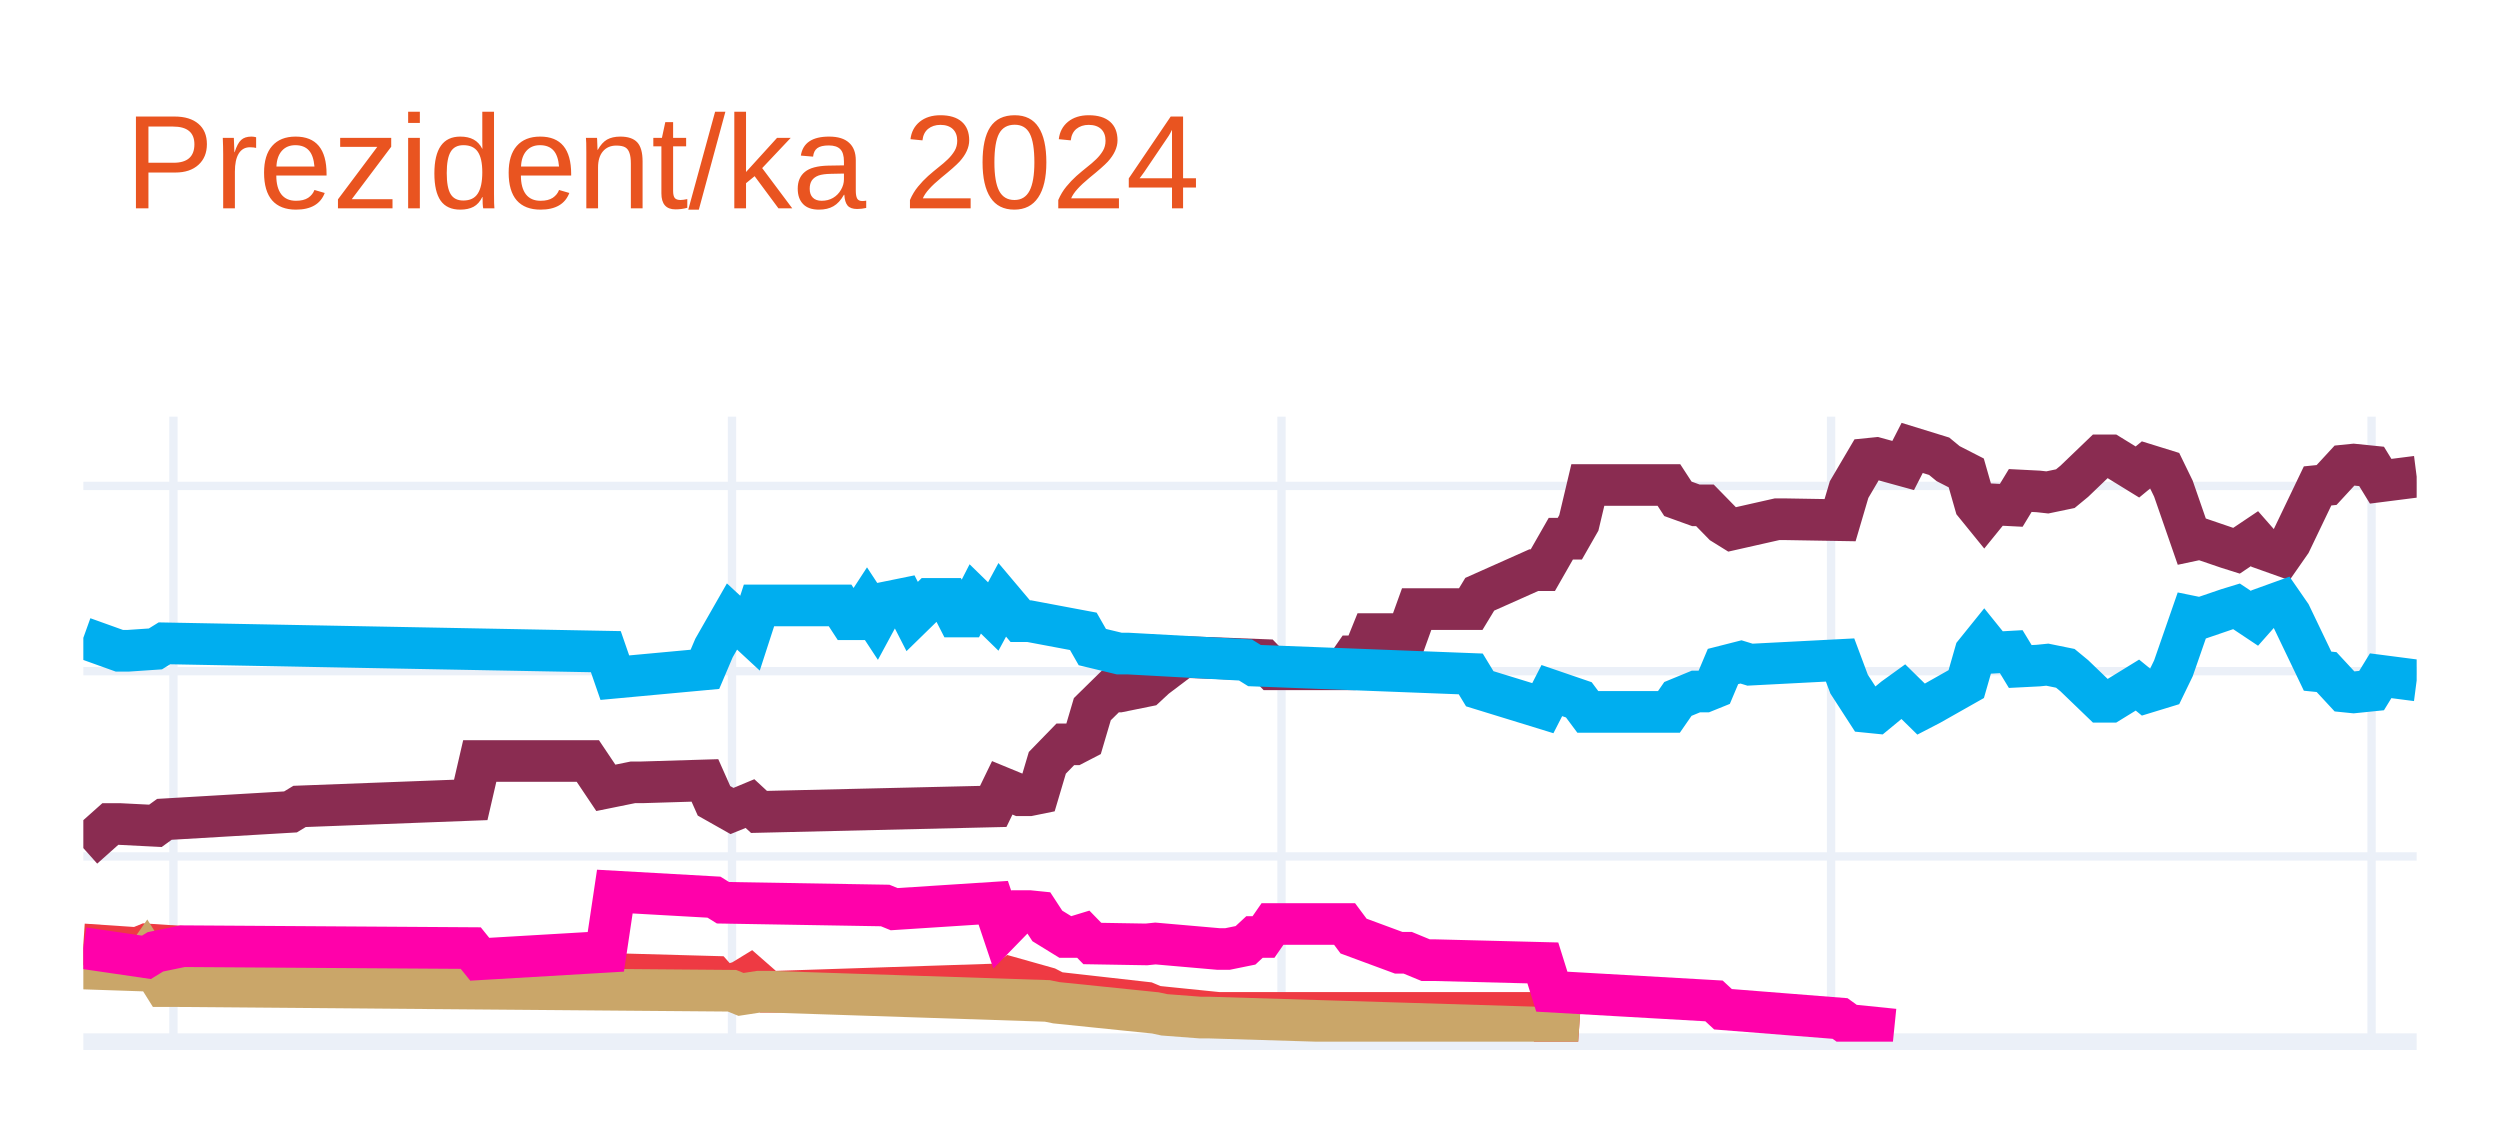
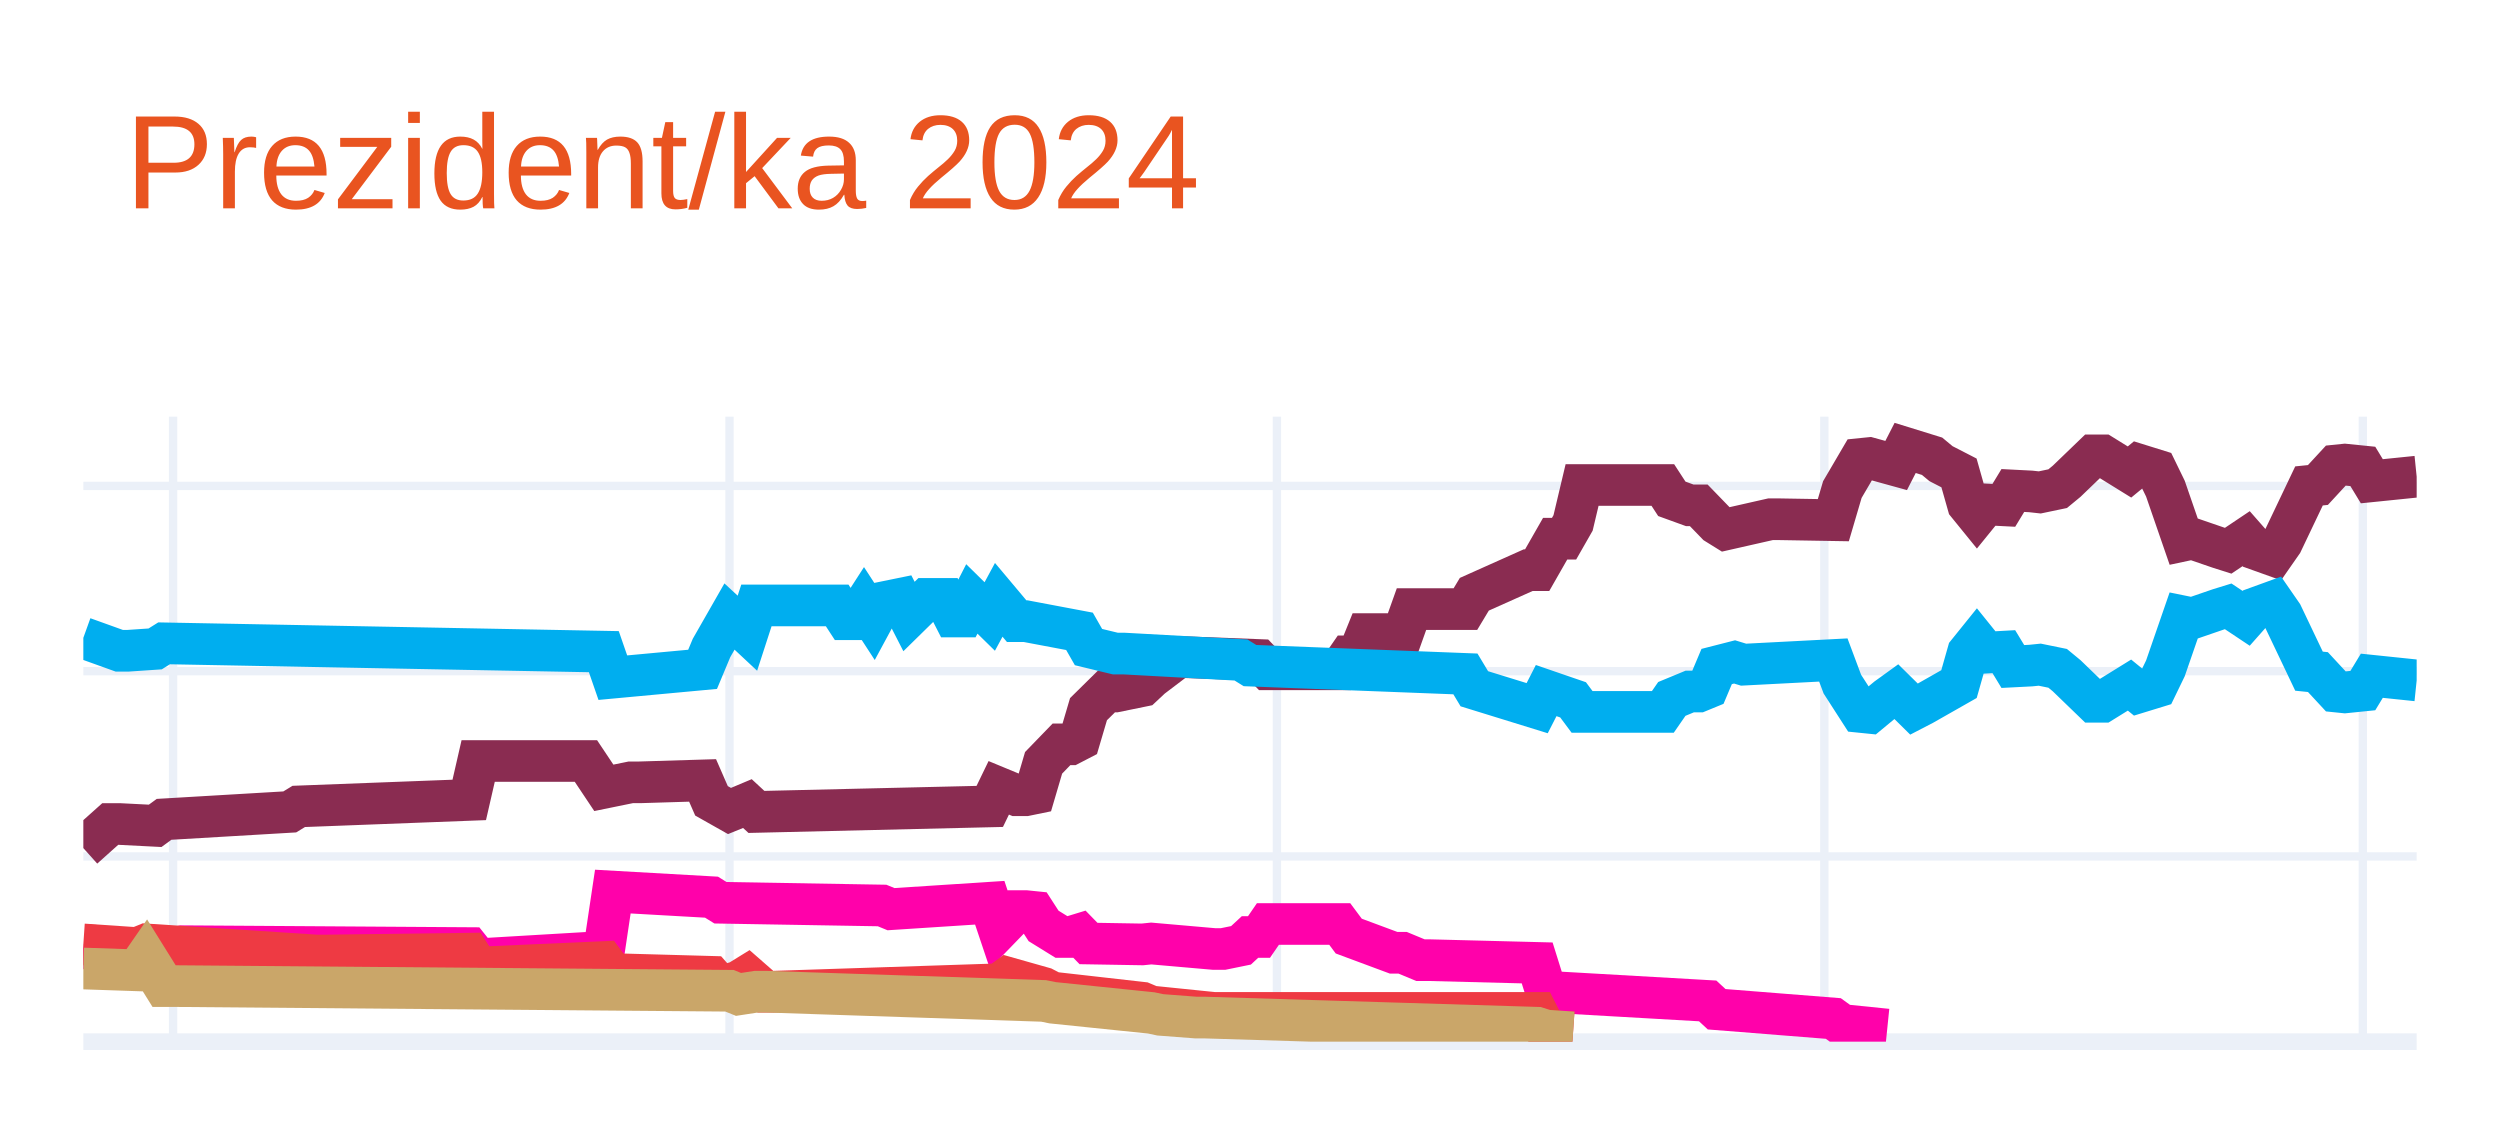
<svg xmlns="http://www.w3.org/2000/svg" class="main-svg" width="300" height="135" style="" viewBox="0 0 300 135">
  <rect x="0" y="0" width="300" height="135" style="fill: rgb(255, 255, 255); fill-opacity: 1;" />
-   <defs id="defs-b36831">
+   <defs id="defs-b0870d">
    <g class="clips">
-       <clipPath id="clipb36831xyplot" class="plotclip">
+       <clipPath id="clipb0870dxyplot" class="plotclip">
        <rect width="280" height="75" />
      </clipPath>
-       <clipPath class="axesclip" id="clipb36831x">
+       <clipPath class="axesclip" id="clipb0870dx">
        <rect x="10" y="0" width="280" height="135" />
      </clipPath>
-       <clipPath class="axesclip" id="clipb36831y">
+       <clipPath class="axesclip" id="clipb0870dy">
        <rect x="0" y="50" width="300" height="75" />
      </clipPath>
-       <clipPath class="axesclip" id="clipb36831xy">
+       <clipPath class="axesclip" id="clipb0870dxy">
        <rect x="10" y="50" width="280" height="75" />
      </clipPath>
    </g>
    <g class="gradients" />
    <g class="patterns" />
  </defs>
  <g class="bglayer" />
  <g class="layer-below">
    <g class="imagelayer" />
    <g class="shapelayer" />
  </g>
  <g class="cartesianlayer">
    <g class="subplot xy">
      <g class="layer-subplot">
        <g class="shapelayer" />
        <g class="imagelayer" />
      </g>
      <g class="minor-gridlayer">
        <g class="x" />
        <g class="y" />
      </g>
      <g class="gridlayer">
        <g class="x">
-           <path class="xgrid crisp" transform="translate(20.81,0)" d="M0,50v75" style="stroke: rgb(235, 240, 248); stroke-opacity: 1; stroke-width: 1px;" />
-           <path class="xgrid crisp" transform="translate(87.84,0)" d="M0,50v75" style="stroke: rgb(235, 240, 248); stroke-opacity: 1; stroke-width: 1px;" />
-           <path class="xgrid crisp" transform="translate(153.78,0)" d="M0,50v75" style="stroke: rgb(235, 240, 248); stroke-opacity: 1; stroke-width: 1px;" />
-           <path class="xgrid crisp" transform="translate(219.73,0)" d="M0,50v75" style="stroke: rgb(235, 240, 248); stroke-opacity: 1; stroke-width: 1px;" />
-           <path class="xgrid crisp" transform="translate(284.59,0)" d="M0,50v75" style="stroke: rgb(235, 240, 248); stroke-opacity: 1; stroke-width: 1px;" />
+           <path class="xgrid crisp" transform="translate(20.77,0)" d="M0,50v75" style="stroke: rgb(235, 240, 248); stroke-opacity: 1; stroke-width: 1px;" />
+           <path class="xgrid crisp" transform="translate(87.54,0)" d="M0,50v75" style="stroke: rgb(235, 240, 248); stroke-opacity: 1; stroke-width: 1px;" />
+           <path class="xgrid crisp" transform="translate(153.23,0)" d="M0,50v75" style="stroke: rgb(235, 240, 248); stroke-opacity: 1; stroke-width: 1px;" />
+           <path class="xgrid crisp" transform="translate(218.92,0)" d="M0,50v75" style="stroke: rgb(235, 240, 248); stroke-opacity: 1; stroke-width: 1px;" />
+           <path class="xgrid crisp" transform="translate(283.54,0)" d="M0,50v75" style="stroke: rgb(235, 240, 248); stroke-opacity: 1; stroke-width: 1px;" />
        </g>
        <g class="y">
          <path class="ygrid crisp" transform="translate(0,102.77)" d="M10,0h280" style="stroke: rgb(235, 240, 248); stroke-opacity: 1; stroke-width: 1px;" />
          <path class="ygrid crisp" transform="translate(0,80.54)" d="M10,0h280" style="stroke: rgb(235, 240, 248); stroke-opacity: 1; stroke-width: 1px;" />
          <path class="ygrid crisp" transform="translate(0,58.31)" d="M10,0h280" style="stroke: rgb(235, 240, 248); stroke-opacity: 1; stroke-width: 1px;" />
        </g>
      </g>
      <g class="zerolinelayer">
        <path class="yzl zl crisp" transform="translate(0,125)" d="M10,0h280" style="stroke: rgb(235, 240, 248); stroke-opacity: 1; stroke-width: 2px;" />
      </g>
      <path class="xlines-below" />
      <path class="ylines-below" />
      <g class="overlines-below" />
      <g class="xaxislayer-below" />
      <g class="yaxislayer-below" />
      <g class="overaxes-below" />
-       <g class="plot" transform="translate(10,50)" clip-path="url(#clipb36831xyplot)">
+       <g class="plot" transform="translate(10,50)" clip-path="url(#clipb0870dxyplot)">
        <g class="scatterlayer mlayer">
-           <g class="trace scatter tracea6a408" style="stroke-miterlimit: 2; opacity: 1;">
+           <g class="trace scatter trace40158b" style="stroke-miterlimit: 2; opacity: 1;">
            <g class="fills" />
            <g class="errorbars" />
            <g class="lines">
-               <path class="js-line" d="M0,51.77L3.24,48.88L4.32,48.88L8.65,49.1L9.73,48.32L24.86,47.43L25.95,46.77L46.49,45.99L47.57,41.32L60.54,41.32L62.7,44.54L65.95,43.88L67.03,43.88L74.59,43.65L75.68,46.1L77.84,47.32L78.92,46.88L80,46.43L81.08,47.43L109.19,46.77L110.27,44.54L112.43,45.43L113.51,45.43L114.59,45.21L115.68,41.54L117.84,39.32L118.92,39.32L120,38.76L121.08,35.1L123.24,32.98L124.32,32.98L127.57,32.32L128.65,31.32L131.89,28.87L132.97,28.87L141.62,29.2L142.7,30.32L151.35,30.32L152.43,28.76L153.51,28.76L154.59,26.09L158.92,26.09L160,23.09L166.49,23.09L167.57,21.31L174.05,18.42L175.14,18.42L177.3,14.64L178.38,14.64L179.46,12.75L180.54,8.2L190.27,8.2L191.35,9.86L193.51,10.64L194.59,10.64L196.76,12.86L197.84,13.53L203.24,12.31L204.32,12.31L210.81,12.42L211.89,8.75L214.05,5.08L215.14,4.97L218.38,5.86L219.46,3.75L222.7,4.75L223.78,5.64L225.95,6.75L227.03,10.53L228.11,11.86L229.19,10.53L231.35,10.64L232.43,8.86L234.59,8.97L235.68,9.09L237.84,8.64L238.92,7.75L242.16,4.64L243.24,4.64L246.49,6.64L247.57,5.75L249.73,6.42L250.81,8.64L252.97,14.87L254.05,14.64L257.3,15.75L258.38,16.09L260.54,14.64L261.62,15.87L263.78,16.64L264.86,15.09L268.11,8.31L269.19,8.2L271.35,5.86L272.43,5.75L274.59,5.97L275.68,7.75L280,7.2" style="vector-effect: none; fill: none; stroke: rgb(138, 44, 81); stroke-opacity: 1; stroke-width: 5px; opacity: 1;" />
+               <path class="js-line" d="M0,51.77L3.23,48.88L4.31,48.88L8.62,49.1L9.69,48.32L24.77,47.43L25.85,46.77L46.31,45.99L47.38,41.32L60.31,41.32L62.46,44.54L65.69,43.88L66.77,43.88L74.31,43.65L75.38,46.1L77.54,47.32L78.62,46.88L79.69,46.43L80.77,47.43L108.77,46.77L109.85,44.54L112,45.43L113.08,45.43L114.15,45.21L115.23,41.54L117.38,39.32L118.46,39.32L119.54,38.76L120.62,35.1L122.77,32.98L123.85,32.98L127.08,32.32L128.15,31.32L131.38,28.87L132.46,28.87L141.08,29.2L142.15,30.32L150.77,30.32L151.85,28.76L152.92,28.76L154,26.09L158.31,26.09L159.38,23.09L165.85,23.09L166.92,21.31L173.38,18.42L174.46,18.42L176.62,14.64L177.69,14.64L178.77,12.75L179.85,8.2L189.54,8.2L190.62,9.86L192.77,10.64L193.85,10.64L196,12.86L197.08,13.53L202.46,12.31L203.54,12.31L210,12.42L211.08,8.75L213.23,5.08L214.31,4.97L217.54,5.86L218.62,3.75L221.85,4.75L222.92,5.64L225.08,6.75L226.15,10.53L227.23,11.86L228.31,10.53L230.46,10.64L231.54,8.86L233.69,8.97L234.77,9.09L236.92,8.64L238,7.75L241.23,4.64L242.31,4.64L245.54,6.64L246.62,5.75L248.77,6.42L249.85,8.64L252,14.87L253.08,14.64L256.31,15.75L257.38,16.09L259.54,14.64L260.62,15.87L262.77,16.64L263.85,15.09L267.08,8.31L268.15,8.2L270.31,5.86L271.38,5.75L273.54,5.97L274.62,7.75L280,7.2" style="vector-effect: none; fill: none; stroke: rgb(138, 44, 81); stroke-opacity: 1; stroke-width: 5px; opacity: 1;" />
            </g>
            <g class="points" />
            <g class="text" />
          </g>
-           <g class="trace scatter tracef0aaa8" style="stroke-miterlimit: 2; opacity: 1;">
+           <g class="trace scatter tracee115de" style="stroke-miterlimit: 2; opacity: 1;">
            <g class="fills" />
            <g class="errorbars" />
            <g class="lines">
-               <path class="js-line" d="M0,26.54L4.32,28.09L5.41,28.09L8.65,27.87L9.73,27.2L62.7,28.2L63.78,31.32L74.59,30.32L75.68,27.76L77.84,23.98L78.92,24.98L80,25.98L81.08,22.65L90.81,22.65L91.89,24.31L92.97,24.31L94.05,22.65L95.14,24.31L96.22,22.31L98.38,21.87L99.46,23.98L101.62,21.87L102.7,21.87L103.78,21.87L104.86,23.98L105.95,23.98L107.03,21.87L109.19,23.98L110.27,21.98L112.43,24.54L113.51,24.54L120,25.76L121.08,27.65L124.32,28.43L125.41,28.43L139.46,29.2L140.54,29.87L166.49,30.87L167.57,32.65L175.14,34.98L176.22,32.87L179.46,33.98L180.54,35.43L190.27,35.43L191.35,33.87L193.51,32.98L194.59,32.98L195.68,32.54L196.76,29.98L198.92,29.43L200,29.76L210.81,29.2L211.89,32.09L214.05,35.43L215.14,35.54L217.3,33.76L218.38,32.98L220.54,35.1L221.62,34.54L225.95,32.09L227.03,28.32L228.11,26.98L229.19,28.32L231.35,28.2L232.43,29.98L234.59,29.87L235.68,29.76L237.84,30.2L238.92,31.09L242.16,34.21L243.24,34.21L246.49,32.21L247.57,33.09L249.73,32.43L250.81,30.2L252.97,23.98L254.05,24.2L257.3,23.09L258.38,22.76L260.54,24.2L261.62,22.98L263.78,22.2L264.86,23.76L268.11,30.54L269.19,30.65L271.35,32.98L272.43,33.09L274.59,32.87L275.68,31.09L280,31.65" style="vector-effect: none; fill: none; stroke: rgb(0, 174, 239); stroke-opacity: 1; stroke-width: 5px; opacity: 1;" />
+               <path class="js-line" d="M0,26.54L4.31,28.09L5.38,28.09L8.62,27.87L9.69,27.2L62.46,28.2L63.54,31.32L74.31,30.32L75.38,27.76L77.54,23.98L78.62,24.98L79.69,25.98L80.77,22.65L90.46,22.65L91.54,24.31L92.62,24.31L93.69,22.65L94.77,24.31L95.85,22.31L98,21.87L99.08,23.98L101.23,21.87L102.31,21.87L103.38,21.87L104.46,23.98L105.54,23.98L106.62,21.87L108.77,23.98L109.85,21.98L112,24.54L113.08,24.54L119.54,25.76L120.62,27.65L123.85,28.43L124.92,28.43L138.92,29.2L140,29.87L165.85,30.87L166.92,32.65L174.46,34.98L175.54,32.87L178.77,33.98L179.85,35.43L189.54,35.43L190.62,33.87L192.77,32.98L193.85,32.98L194.92,32.54L196,29.98L198.15,29.43L199.23,29.76L210,29.2L211.08,32.09L213.23,35.43L214.31,35.54L216.46,33.76L217.54,32.98L219.69,35.1L220.77,34.54L225.08,32.09L226.15,28.32L227.23,26.98L228.31,28.32L230.46,28.2L231.54,29.98L233.69,29.87L234.77,29.76L236.92,30.2L238,31.09L241.23,34.21L242.31,34.21L245.54,32.21L246.62,33.09L248.77,32.43L249.85,30.2L252,23.98L253.08,24.2L256.31,23.09L257.38,22.76L259.54,24.2L260.62,22.98L262.77,22.2L263.85,23.76L267.08,30.54L268.15,30.65L270.31,32.98L271.38,33.09L273.54,32.87L274.62,31.09L280,31.65" style="vector-effect: none; fill: none; stroke: rgb(0, 174, 239); stroke-opacity: 1; stroke-width: 5px; opacity: 1;" />
            </g>
            <g class="points" />
            <g class="text" />
          </g>
-           <g class="trace scatter tracec1920d" style="stroke-miterlimit: 2; opacity: 1;">
+           <g class="trace scatter trace140930" style="stroke-miterlimit: 2; opacity: 1;">
            <g class="fills" />
            <g class="errorbars" />
            <g class="lines">
-               <path class="js-line" d="M0,63.33L6.49,63.77L7.57,63.33L28.11,64.66L29.19,64.66L46.49,64.44L47.57,66.11L62.7,65.44L63.78,66.89L75.68,67.22L76.76,68.44L78.92,67.77L80,67.11L82.16,69L83.24,69L110.27,68.11L111.35,67.33L115.68,68.55L116.76,69.11L127.57,70.33L128.65,70.78L136.22,71.55L137.3,71.55L175.14,71.55L176.22,73.67L179.46,73.89" style="vector-effect: none; fill: none; stroke: rgb(238, 58, 67); stroke-opacity: 1; stroke-width: 5px; opacity: 1;" />
+               <path class="js-line" d="M0,63.77L7.54,64.88L8.62,64.22L11.85,63.55L12.92,63.55L46.31,63.77L47.38,65.11L62.46,64.22L63.54,56.99L75.38,57.66L76.46,58.33L95.85,58.66L96.92,59.1L108.77,58.33L109.85,61.55L112,59.33L113.08,59.33L114.15,59.44L115.23,61.11L117.38,62.44L118.46,62.44L119.54,62.11L120.62,63.22L127.08,63.33L128.15,63.22L135.69,63.88L136.77,63.88L138.92,63.44L140,62.44L141.08,62.44L142.15,60.88L150.77,60.88L151.85,62.33L157.23,64.33L158.31,64.33L160.46,65.22L161.54,65.22L174.46,65.55L175.54,69L194.92,70.11L196,71.11L210,72.22L211.08,73L216.46,73.55" style="vector-effect: none; fill: none; stroke: rgb(255, 1, 170); stroke-opacity: 1; stroke-width: 5px; opacity: 1;" />
            </g>
            <g class="points" />
            <g class="text" />
          </g>
-           <g class="trace scatter trace2ca61f" style="stroke-miterlimit: 2; opacity: 1;">
+           <g class="trace scatter trace5b709e" style="stroke-miterlimit: 2; opacity: 1;">
            <g class="fills" />
            <g class="errorbars" />
            <g class="lines">
-               <path class="js-line" d="M0,66.22L6.49,66.44L7.57,64.88L9.73,68.33L10.81,68.33L77.84,68.89L78.92,69.33L81.08,69L82.16,69L115.68,70.11L116.76,70.33L128.65,71.55L129.73,71.78L134.05,72.11L135.14,72.11L175.14,73.33L176.22,73.67L179.46,73.89" style="vector-effect: none; fill: none; stroke: rgb(202, 166, 105); stroke-opacity: 1; stroke-width: 5px; opacity: 1;" />
+               <path class="js-line" d="M0,63.33L6.46,63.77L7.54,63.33L28,64.66L29.08,64.66L46.31,64.44L47.38,66.11L62.46,65.44L63.54,66.89L75.38,67.22L76.46,68.44L78.62,67.77L79.69,67.11L81.85,69L82.92,69L109.85,68.11L110.92,67.33L115.23,68.55L116.31,69.11L127.08,70.33L128.15,70.78L135.69,71.55L136.77,71.55L174.46,71.55L175.54,73.67L178.77,73.89" style="vector-effect: none; fill: none; stroke: rgb(238, 58, 67); stroke-opacity: 1; stroke-width: 5px; opacity: 1;" />
            </g>
            <g class="points" />
            <g class="text" />
          </g>
-           <g class="trace scatter traceaa966a" style="stroke-miterlimit: 2; opacity: 1;">
+           <g class="trace scatter traceee1601" style="stroke-miterlimit: 2; opacity: 1;">
            <g class="fills" />
            <g class="errorbars" />
            <g class="lines">
-               <path class="js-line" d="M0,63.77L7.57,64.88L8.65,64.22L11.89,63.55L12.97,63.55L46.49,63.77L47.57,65.11L62.7,64.22L63.78,56.99L75.68,57.66L76.76,58.33L96.22,58.66L97.3,59.1L109.19,58.33L110.27,61.55L112.43,59.33L113.51,59.33L114.59,59.44L115.68,61.11L117.84,62.44L118.92,62.44L120,62.11L121.08,63.22L127.57,63.33L128.65,63.22L136.22,63.88L137.3,63.88L139.46,63.44L140.54,62.44L141.62,62.44L142.7,60.88L151.35,60.88L152.43,62.33L157.84,64.33L158.92,64.33L161.08,65.22L162.16,65.22L175.14,65.55L176.22,69L195.68,70.11L196.76,71.11L210.81,72.22L211.89,73L217.3,73.55" style="vector-effect: none; fill: none; stroke: rgb(255, 1, 170); stroke-opacity: 1; stroke-width: 5px; opacity: 1;" />
+               <path class="js-line" d="M0,66.22L6.46,66.44L7.54,64.88L9.69,68.33L10.77,68.33L77.54,68.89L78.62,69.33L80.77,69L81.85,69L115.23,70.11L116.31,70.33L128.15,71.55L129.23,71.78L133.54,72.11L134.62,72.11L174.46,73.33L175.54,73.67L178.77,73.89" style="vector-effect: none; fill: none; stroke: rgb(202, 166, 105); stroke-opacity: 1; stroke-width: 5px; opacity: 1;" />
            </g>
            <g class="points" />
            <g class="text" />
          </g>
        </g>
      </g>
      <g class="overplot" />
      <path class="xlines-above crisp" d="M0,0" style="fill: none;" />
      <path class="ylines-above crisp" d="M0,0" style="fill: none;" />
      <g class="overlines-above" />
      <g class="xaxislayer-above" />
      <g class="yaxislayer-above" />
      <g class="overaxes-above" />
    </g>
  </g>
  <g class="polarlayer" />
  <g class="smithlayer" />
  <g class="ternarylayer" />
  <g class="geolayer" />
  <g class="funnelarealayer" />
  <g class="pielayer" />
  <g class="iciclelayer" />
  <g class="treemaplayer" />
  <g class="sunburstlayer" />
  <g class="glimages" />
-   <defs id="topdefs-b36831">
+   <defs id="topdefs-b0870d">
    <g class="clips" />
  </defs>
  <g class="layer-above">
    <g class="imagelayer" />
    <g class="shapelayer" />
  </g>
  <g class="infolayer">
    <g class="g-gtitle">
      <text class="gtitle" x="15" y="25" text-anchor="start" dy="0em" style="font-family: Ubuntu, verdana, arial, sans-serif; font-size: 16px; fill: rgb(233, 84, 32); opacity: 1; font-weight: normal; white-space: pre;">Prezident/ka 2024</text>
    </g>
    <g class="g-xtitle" />
    <g class="g-ytitle" />
  </g>
</svg>
